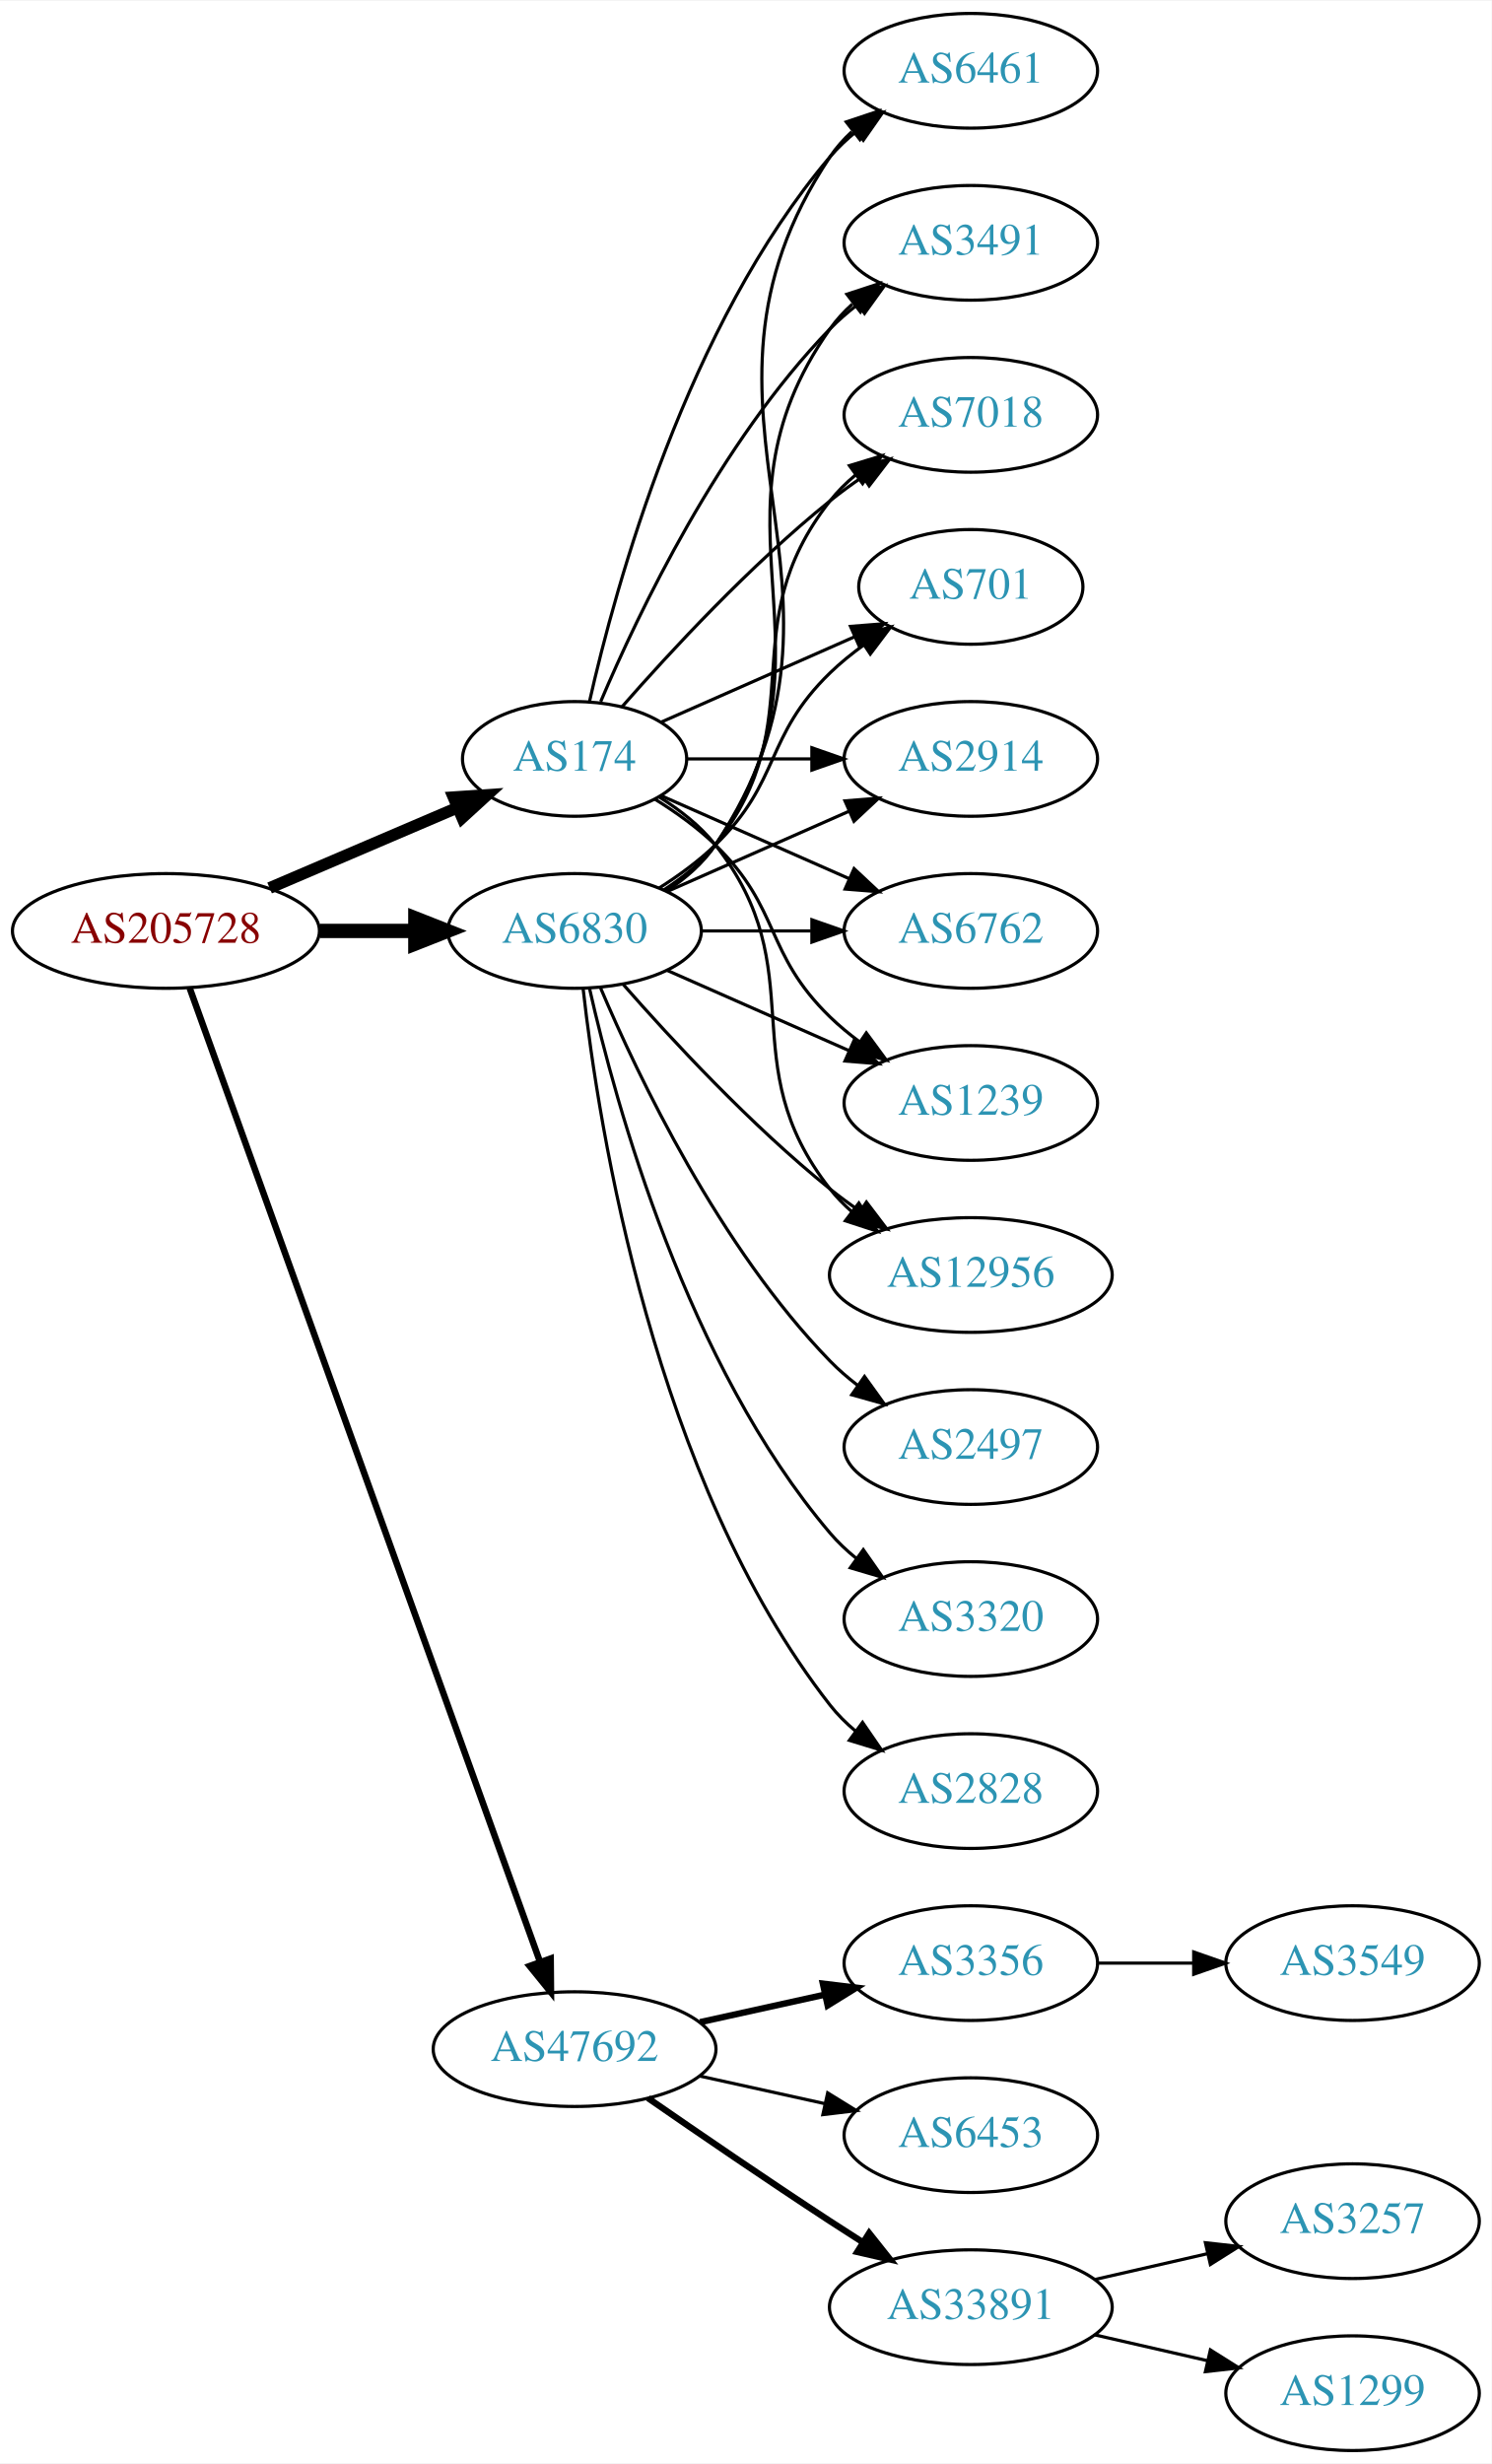
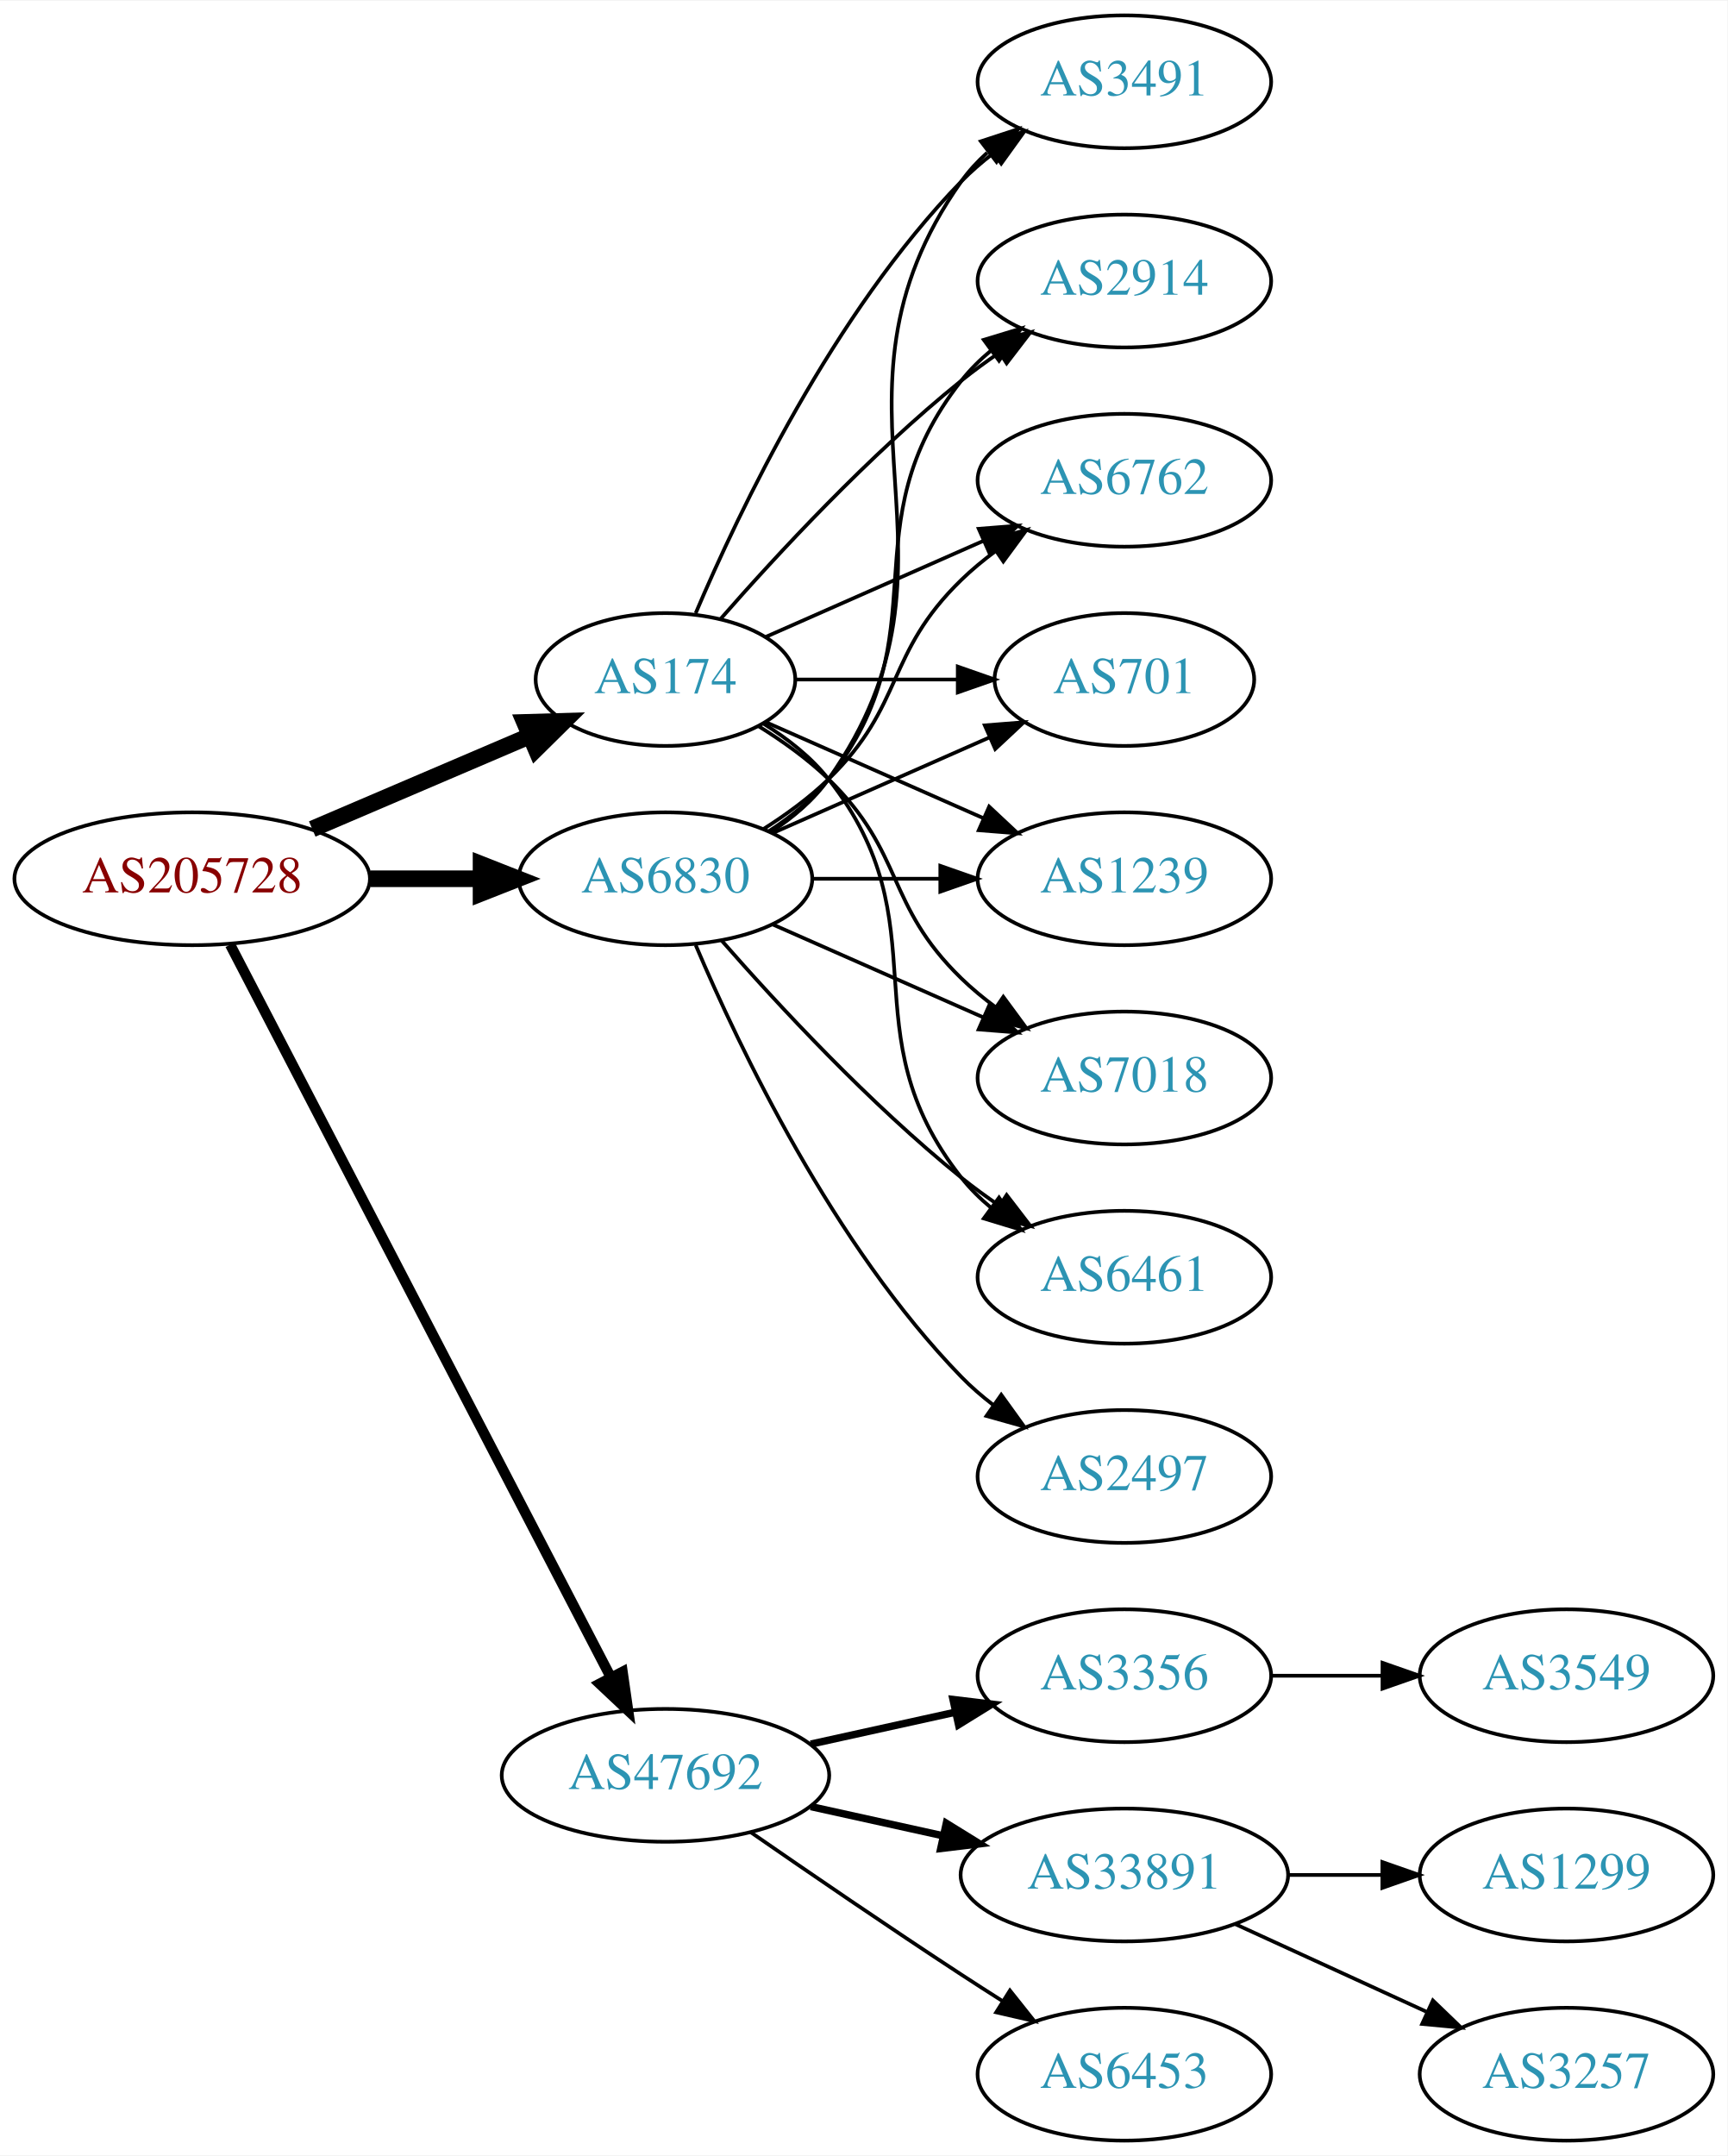
- <svg xmlns="http://www.w3.org/2000/svg" xmlns:xlink="http://www.w3.org/1999/xlink" width="468pt" height="773pt" viewBox="0.00 0.00 468.27 773.00">
-   <g id="graph0" class="graph" transform="scale(1 1) rotate(0) translate(4 769)">
-     <polygon fill="white" stroke="none" points="-4,4 -4,-769 464.269,-769 464.269,4 -4,4" />
+ <svg xmlns="http://www.w3.org/2000/svg" xmlns:xlink="http://www.w3.org/1999/xlink" width="468pt" height="584pt" viewBox="0.00 0.00 468.27 584.00">
+   <g id="graph0" class="graph" transform="scale(1 1) rotate(0) translate(4 580)">
+     <polygon fill="white" stroke="none" points="-4,4 -4,-580 464.269,-580 464.269,4 -4,4" />
    <g id="node1" class="node">
      <g id="a_node1">
        <a xlink:href="/asn/205728" xlink:title="AS205728 ~ Cream Finance IT Austria GmbH [AT]">
-           <ellipse fill="#ffffff" stroke="black" cx="48.096" cy="-477" rx="48.192" ry="18" />
-           <text text-anchor="middle" x="48.096" y="-473.3" font-family="Times,serif" font-size="14.00" fill="#880000">AS205728</text>
+           <ellipse fill="#ffffff" stroke="black" cx="48.096" cy="-342" rx="48.192" ry="18" />
+           <text text-anchor="middle" x="48.096" y="-338.3" font-family="Times,serif" font-size="14.00" fill="#880000">AS205728</text>
        </a>
      </g>
    </g>
    <g id="node2" class="node">
      <g id="a_node2">
        <a xlink:href="/asn/174" xlink:title="AS174 ~ Cogent Communications [US]">
-           <ellipse fill="#ffffff" stroke="black" cx="176.388" cy="-531" rx="35.194" ry="18" />
-           <text text-anchor="middle" x="176.388" y="-527.3" font-family="Times,serif" font-size="14.00" fill="#2c94b3">AS174</text>
+           <ellipse fill="#ffffff" stroke="black" cx="176.388" cy="-396" rx="35.194" ry="18" />
+           <text text-anchor="middle" x="176.388" y="-392.3" font-family="Times,serif" font-size="14.00" fill="#2c94b3">AS174</text>
        </a>
      </g>
    </g>
    <g id="edge1" class="edge">
-       <path fill="none" stroke="black" stroke-width="3.682" d="M80.639,-490.487C98.557,-498.149 121.049,-507.766 139.622,-515.707" />
-       <polygon fill="black" stroke="black" stroke-width="3.682" points="138.361,-518.975 148.932,-519.688 141.113,-512.538 138.361,-518.975" />
+       <path fill="none" stroke="black" stroke-width="4.5" d="M80.639,-355.487C98.557,-363.149 121.049,-372.766 139.622,-380.707" />
+       <polygon fill="black" stroke="black" stroke-width="4.5" points="138.189,-384.377 148.932,-384.688 141.285,-377.136 138.189,-384.377" />
    </g>
    <g id="node3" class="node">
      <g id="a_node3">
        <a xlink:href="/asn/6830" xlink:title="AS6830 ~ LGI-UPC [AT]">
-           <ellipse fill="#ffffff" stroke="black" cx="176.388" cy="-477" rx="39.794" ry="18" />
-           <text text-anchor="middle" x="176.388" y="-473.3" font-family="Times,serif" font-size="14.00" fill="#2c94b3">AS6830</text>
+           <ellipse fill="#ffffff" stroke="black" cx="176.388" cy="-342" rx="39.794" ry="18" />
+           <text text-anchor="middle" x="176.388" y="-338.3" font-family="Times,serif" font-size="14.00" fill="#2c94b3">AS6830</text>
        </a>
      </g>
    </g>
    <g id="edge2" class="edge">
-       <path fill="none" stroke="black" stroke-width="4.5" d="M96.481,-477C106.248,-477 116.551,-477 126.373,-477" />
-       <polygon fill="black" stroke="black" stroke-width="4.5" points="126.393,-480.938 136.393,-477 126.393,-473.063 126.393,-480.938" />
+       <path fill="none" stroke="black" stroke-width="4.5" d="M96.481,-342C106.248,-342 116.551,-342 126.373,-342" />
+       <polygon fill="black" stroke="black" stroke-width="4.5" points="126.393,-345.938 136.393,-342 126.393,-338.063 126.393,-345.938" />
    </g>
    <g id="node4" class="node">
      <g id="a_node4">
        <a xlink:href="/asn/47692" xlink:title="AS47692 ~ Nessus GmbH [AT]">
-           <ellipse fill="#ffffff" stroke="black" cx="176.388" cy="-126" rx="44.393" ry="18" />
-           <text text-anchor="middle" x="176.388" y="-122.3" font-family="Times,serif" font-size="14.00" fill="#2c94b3">AS47692</text>
+           <ellipse fill="#ffffff" stroke="black" cx="176.388" cy="-99" rx="44.393" ry="18" />
+           <text text-anchor="middle" x="176.388" y="-95.3" font-family="Times,serif" font-size="14.00" fill="#2c94b3">AS47692</text>
        </a>
      </g>
    </g>
    <g id="edge3" class="edge">
-       <path fill="none" stroke="black" stroke-width="2.045" d="M55.532,-459.111C76.139,-401.84 140.587,-222.721 165.458,-153.597" />
-       <polygon fill="black" stroke="black" stroke-width="2.045" points="168.872,-154.447 168.964,-143.853 162.285,-152.077 168.872,-154.447" />
+       <path fill="none" stroke="black" stroke-width="2.812" d="M58.382,-324.132C80.377,-281.811 135.74,-175.286 161.635,-125.461" />
+       <polygon fill="black" stroke="black" stroke-width="2.812" points="164.752,-127.054 166.258,-116.567 158.54,-123.826 164.752,-127.054" />
    </g>
    <g id="node5" class="node">
      <g id="a_node5">
-         <a xlink:href="/asn/6461" xlink:title="AS6461 ~ Zayo Bandwidth [US]">
-           <ellipse fill="#ffffff" stroke="black" cx="300.78" cy="-747" rx="39.794" ry="18" />
-           <text text-anchor="middle" x="300.78" y="-743.3" font-family="Times,serif" font-size="14.00" fill="#2c94b3">AS6461</text>
+         <a xlink:href="/asn/1239" xlink:title="AS1239 ~ Sprint [US]">
+           <ellipse fill="#ffffff" stroke="black" cx="300.78" cy="-342" rx="39.794" ry="18" />
+           <text text-anchor="middle" x="300.78" y="-338.3" font-family="Times,serif" font-size="14.00" fill="#2c94b3">AS1239</text>
        </a>
      </g>
    </g>
    <g id="edge4" class="edge">
-       <path fill="none" stroke="black" d="M181.081,-549.075C189.221,-585.148 211.654,-667.14 256.584,-720 259.018,-722.864 261.834,-725.521 264.839,-727.961" />
-       <polygon fill="black" stroke="black" points="262.938,-730.905 273.099,-733.906 267.028,-725.224 262.938,-730.905" />
+       <path fill="none" stroke="black" d="M203.644,-384.416C220.829,-376.833 243.543,-366.812 262.577,-358.414" />
+       <polygon fill="black" stroke="black" points="264.128,-361.555 271.865,-354.316 261.303,-355.151 264.128,-361.555" />
    </g>
    <g id="node6" class="node">
      <g id="a_node6">
-         <a xlink:href="/asn/3491" xlink:title="AS3491 ~ PCCW Global, Inc. [US]">
-           <ellipse fill="#ffffff" stroke="black" cx="300.78" cy="-693" rx="39.794" ry="18" />
-           <text text-anchor="middle" x="300.78" y="-689.3" font-family="Times,serif" font-size="14.00" fill="#2c94b3">AS3491</text>
+         <a xlink:href="/asn/7018" xlink:title="AS7018 ~ AT&amp;T Services, Inc. [US]">
+           <ellipse fill="#ffffff" stroke="black" cx="300.78" cy="-288" rx="39.794" ry="18" />
+           <text text-anchor="middle" x="300.78" y="-284.3" font-family="Times,serif" font-size="14.00" fill="#2c94b3">AS7018</text>
        </a>
      </g>
    </g>
    <g id="edge5" class="edge">
-       <path fill="none" stroke="black" d="M184.578,-548.975C196.345,-576.682 221.919,-630.348 256.584,-666 259.204,-668.695 262.144,-671.239 265.227,-673.608" />
-       <polygon fill="black" stroke="black" points="263.394,-676.597 273.596,-679.455 267.403,-670.859 263.394,-676.597" />
+       <path fill="none" stroke="black" d="M201.567,-383.383C208.151,-379.306 215,-374.422 220.584,-369 241.277,-348.906 235.89,-335.094 256.584,-315 259.429,-312.237 262.603,-309.614 265.903,-307.166" />
+       <polygon fill="black" stroke="black" points="267.968,-309.994 274.251,-301.462 264.019,-304.214 267.968,-309.994" />
    </g>
    <g id="node7" class="node">
      <g id="a_node7">
-         <a xlink:href="/asn/7018" xlink:title="AS7018 ~ AT&amp;T Services, Inc. [US]">
-           <ellipse fill="#ffffff" stroke="black" cx="300.78" cy="-639" rx="39.794" ry="18" />
-           <text text-anchor="middle" x="300.78" y="-635.3" font-family="Times,serif" font-size="14.00" fill="#2c94b3">AS7018</text>
+         <a xlink:href="/asn/6461" xlink:title="AS6461 ~ Zayo Bandwidth [US]">
+           <ellipse fill="#ffffff" stroke="black" cx="300.78" cy="-234" rx="39.794" ry="18" />
+           <text text-anchor="middle" x="300.78" y="-230.3" font-family="Times,serif" font-size="14.00" fill="#2c94b3">AS6461</text>
        </a>
      </g>
    </g>
    <g id="edge6" class="edge">
-       <path fill="none" stroke="black" d="M191.261,-547.345C206.331,-564.559 231.609,-591.901 256.584,-612 259.839,-614.62 263.364,-617.192 266.949,-619.646" />
-       <polygon fill="black" stroke="black" points="265.036,-622.577 275.321,-625.121 268.867,-616.719 265.036,-622.577" />
+       <path fill="none" stroke="black" d="M203.01,-384C209.46,-379.984 215.879,-374.976 220.584,-369 251.882,-329.246 225.285,-300.754 256.584,-261 258.909,-258.047 261.652,-255.33 264.611,-252.853" />
+       <polygon fill="black" stroke="black" points="266.804,-255.585 272.808,-246.855 262.671,-249.936 266.804,-255.585" />
    </g>
    <g id="node8" class="node">
      <g id="a_node8">
-         <a xlink:href="/asn/701" xlink:title="AS701 ~ UUNET [US]">
-           <ellipse fill="#ffffff" stroke="black" cx="300.78" cy="-585" rx="35.194" ry="18" />
-           <text text-anchor="middle" x="300.78" y="-581.3" font-family="Times,serif" font-size="14.00" fill="#2c94b3">AS701</text>
+         <a xlink:href="/asn/3491" xlink:title="AS3491 ~ PCCW Global, Inc. [US]">
+           <ellipse fill="#ffffff" stroke="black" cx="300.78" cy="-558" rx="39.794" ry="18" />
+           <text text-anchor="middle" x="300.78" y="-554.3" font-family="Times,serif" font-size="14.00" fill="#2c94b3">AS3491</text>
        </a>
      </g>
    </g>
    <g id="edge7" class="edge">
-       <path fill="none" stroke="black" d="M203.644,-542.584C221.31,-550.379 244.818,-560.75 264.165,-569.287" />
-       <polygon fill="black" stroke="black" points="263.005,-572.6 273.567,-573.435 265.831,-566.196 263.005,-572.6" />
+       <path fill="none" stroke="black" d="M184.578,-413.975C196.345,-441.682 221.919,-495.348 256.584,-531 259.204,-533.695 262.144,-536.239 265.227,-538.608" />
+       <polygon fill="black" stroke="black" points="263.394,-541.597 273.596,-544.455 267.403,-535.859 263.394,-541.597" />
    </g>
    <g id="node9" class="node">
      <g id="a_node9">
        <a xlink:href="/asn/2914" xlink:title="AS2914 ~ NTT America, Inc. [US]">
-           <ellipse fill="#ffffff" stroke="black" cx="300.78" cy="-531" rx="39.794" ry="18" />
-           <text text-anchor="middle" x="300.78" y="-527.3" font-family="Times,serif" font-size="14.00" fill="#2c94b3">AS2914</text>
+           <ellipse fill="#ffffff" stroke="black" cx="300.78" cy="-504" rx="39.794" ry="18" />
+           <text text-anchor="middle" x="300.78" y="-500.3" font-family="Times,serif" font-size="14.00" fill="#2c94b3">AS2914</text>
        </a>
      </g>
    </g>
    <g id="edge8" class="edge">
-       <path fill="none" stroke="black" d="M211.806,-531C223.857,-531 237.633,-531 250.651,-531" />
-       <polygon fill="black" stroke="black" points="250.881,-534.5 260.881,-531 250.881,-527.5 250.881,-534.5" />
+       <path fill="none" stroke="black" d="M191.261,-412.345C206.331,-429.559 231.609,-456.901 256.584,-477 259.839,-479.62 263.364,-482.192 266.949,-484.646" />
+       <polygon fill="black" stroke="black" points="265.036,-487.577 275.321,-490.121 268.867,-481.719 265.036,-487.577" />
    </g>
    <g id="node10" class="node">
      <g id="a_node10">
        <a xlink:href="/asn/6762" xlink:title="AS6762 ~ TELECOM ITALIA SPARKLE S.p.A. [IT]">
-           <ellipse fill="#ffffff" stroke="black" cx="300.78" cy="-477" rx="39.794" ry="18" />
-           <text text-anchor="middle" x="300.78" y="-473.3" font-family="Times,serif" font-size="14.00" fill="#2c94b3">AS6762</text>
+           <ellipse fill="#ffffff" stroke="black" cx="300.78" cy="-450" rx="39.794" ry="18" />
+           <text text-anchor="middle" x="300.78" y="-446.3" font-family="Times,serif" font-size="14.00" fill="#2c94b3">AS6762</text>
        </a>
      </g>
    </g>
    <g id="edge9" class="edge">
-       <path fill="none" stroke="black" d="M203.644,-519.416C220.829,-511.833 243.543,-501.812 262.577,-493.414" />
-       <polygon fill="black" stroke="black" points="264.128,-496.555 271.865,-489.316 261.303,-490.151 264.128,-496.555" />
+       <path fill="none" stroke="black" d="M203.644,-407.584C220.829,-415.167 243.543,-425.188 262.577,-433.586" />
+       <polygon fill="black" stroke="black" points="261.303,-436.849 271.865,-437.684 264.128,-430.445 261.303,-436.849" />
    </g>
    <g id="node11" class="node">
      <g id="a_node11">
-         <a xlink:href="/asn/1239" xlink:title="AS1239 ~ Sprint [US]">
-           <ellipse fill="#ffffff" stroke="black" cx="300.78" cy="-423" rx="39.794" ry="18" />
-           <text text-anchor="middle" x="300.78" y="-419.3" font-family="Times,serif" font-size="14.00" fill="#2c94b3">AS1239</text>
+         <a xlink:href="/asn/701" xlink:title="AS701 ~ UUNET [US]">
+           <ellipse fill="#ffffff" stroke="black" cx="300.78" cy="-396" rx="35.194" ry="18" />
+           <text text-anchor="middle" x="300.78" y="-392.3" font-family="Times,serif" font-size="14.00" fill="#2c94b3">AS701</text>
        </a>
      </g>
    </g>
    <g id="edge10" class="edge">
-       <path fill="none" stroke="black" d="M201.567,-518.383C208.151,-514.306 215,-509.422 220.584,-504 241.277,-483.906 235.89,-470.094 256.584,-450 259.429,-447.237 262.603,-444.614 265.903,-442.166" />
-       <polygon fill="black" stroke="black" points="267.968,-444.994 274.251,-436.462 264.019,-439.214 267.968,-444.994" />
+       <path fill="none" stroke="black" d="M211.806,-396C225.347,-396 241.067,-396 255.441,-396" />
+       <polygon fill="black" stroke="black" points="255.619,-399.5 265.619,-396 255.619,-392.5 255.619,-399.5" />
+     </g>
+     <g id="edge14" class="edge">
+       <path fill="none" stroke="black" d="M216.113,-342C227.052,-342 239.102,-342 250.568,-342" />
+       <polygon fill="black" stroke="black" points="250.886,-345.5 260.886,-342 250.886,-338.5 250.886,-345.5" />
+     </g>
+     <g id="edge15" class="edge">
+       <path fill="none" stroke="black" d="M205.467,-329.611C222.415,-322.134 244.212,-312.517 262.581,-304.412" />
+       <polygon fill="black" stroke="black" points="264.095,-307.57 271.831,-300.331 261.269,-301.166 264.095,-307.57" />
+     </g>
+     <g id="edge11" class="edge">
+       <path fill="none" stroke="black" d="M191.54,-325.337C206.641,-308.106 231.762,-280.976 256.584,-261 259.839,-258.38 263.364,-255.808 266.949,-253.354" />
+       <polygon fill="black" stroke="black" points="268.867,-256.281 275.321,-247.879 265.036,-250.423 268.867,-256.281" />
+     </g>
+     <g id="edge18" class="edge">
+       <path fill="none" stroke="black" d="M205.221,-354.838C211.036,-358.661 216.601,-363.367 220.584,-369 263.163,-429.225 214.004,-470.775 256.584,-531 258.575,-533.816 260.962,-536.401 263.578,-538.76" />
+       <polygon fill="black" stroke="black" points="261.877,-541.865 271.946,-545.162 266.13,-536.306 261.877,-541.865" />
+     </g>
+     <g id="edge16" class="edge">
+       <path fill="none" stroke="black" d="M204.359,-354.855C210.347,-358.72 216.207,-363.441 220.584,-369 251.882,-408.754 225.285,-437.246 256.584,-477 258.909,-479.953 261.652,-482.67 264.611,-485.147" />
+       <polygon fill="black" stroke="black" points="262.671,-488.064 272.808,-491.145 266.804,-482.415 262.671,-488.064" />
+     </g>
+     <g id="edge13" class="edge">
+       <path fill="none" stroke="black" d="M202.917,-355.462C209.079,-359.362 215.381,-363.948 220.584,-369 241.277,-389.094 235.89,-402.906 256.584,-423 259.429,-425.763 262.603,-428.386 265.903,-430.834" />
+       <polygon fill="black" stroke="black" points="264.019,-433.786 274.251,-436.538 267.968,-428.006 264.019,-433.786" />
+     </g>
+     <g id="edge17" class="edge">
+       <path fill="none" stroke="black" d="M205.467,-354.389C222.895,-362.078 245.453,-372.031 264.136,-380.274" />
+       <polygon fill="black" stroke="black" points="262.944,-383.573 273.506,-384.408 265.77,-377.169 262.944,-383.573" />
    </g>
    <g id="node12" class="node">
      <g id="a_node12">
-         <a xlink:href="/asn/12956" xlink:title="AS12956 ~ TELXIUS [ES]">
-           <ellipse fill="#ffffff" stroke="black" cx="300.78" cy="-369" rx="44.393" ry="18" />
-           <text text-anchor="middle" x="300.78" y="-365.3" font-family="Times,serif" font-size="14.00" fill="#2c94b3">AS12956</text>
-         </a>
-       </g>
-     </g>
-     <g id="edge11" class="edge">
-       <path fill="none" stroke="black" d="M203.01,-519C209.46,-514.984 215.879,-509.976 220.584,-504 251.882,-464.246 225.285,-435.754 256.584,-396 258.608,-393.429 260.949,-391.037 263.474,-388.826" />
-       <polygon fill="black" stroke="black" points="265.63,-391.584 271.463,-382.739 261.388,-386.016 265.63,-391.584" />
-     </g>
-     <g id="edge15" class="edge">
-       <path fill="none" stroke="black" d="M205.442,-489.687C211.247,-493.515 216.753,-498.263 220.584,-504 274.622,-584.944 202.545,-639.056 256.584,-720 258.499,-722.869 260.833,-725.49 263.414,-727.872" />
-       <polygon fill="black" stroke="black" points="261.677,-730.954 271.725,-734.313 265.965,-725.421 261.677,-730.954" />
-     </g>
-     <g id="edge18" class="edge">
-       <path fill="none" stroke="black" d="M205.221,-489.838C211.036,-493.661 216.601,-498.367 220.584,-504 263.163,-564.225 214.004,-605.775 256.584,-666 258.575,-668.816 260.962,-671.401 263.578,-673.76" />
-       <polygon fill="black" stroke="black" points="261.877,-676.865 271.946,-680.162 266.13,-671.306 261.877,-676.865" />
+         <a xlink:href="/asn/2497" xlink:title="AS2497 ~ Internet Initiative Japan Inc. [JP]">
+           <ellipse fill="#ffffff" stroke="black" cx="300.78" cy="-180" rx="39.794" ry="18" />
+           <text text-anchor="middle" x="300.78" y="-176.3" font-family="Times,serif" font-size="14.00" fill="#2c94b3">AS2497</text>
+         </a>
+       </g>
    </g>
    <g id="edge12" class="edge">
-       <path fill="none" stroke="black" d="M204.359,-489.855C210.347,-493.72 216.207,-498.441 220.584,-504 251.882,-543.754 225.285,-572.246 256.584,-612 258.909,-614.953 261.652,-617.67 264.611,-620.147" />
-       <polygon fill="black" stroke="black" points="262.671,-623.064 272.808,-626.145 266.804,-617.415 262.671,-623.064" />
-     </g>
-     <g id="edge21" class="edge">
-       <path fill="none" stroke="black" d="M202.917,-490.462C209.079,-494.362 215.381,-498.948 220.584,-504 241.277,-524.094 235.89,-537.906 256.584,-558 259.811,-561.134 263.462,-564.089 267.241,-566.812" />
-       <polygon fill="black" stroke="black" points="265.338,-569.75 275.601,-572.383 269.219,-563.925 265.338,-569.75" />
-     </g>
-     <g id="edge20" class="edge">
-       <path fill="none" stroke="black" d="M205.467,-489.389C222.415,-496.866 244.212,-506.483 262.581,-514.588" />
-       <polygon fill="black" stroke="black" points="261.269,-517.834 271.831,-518.669 264.095,-511.43 261.269,-517.834" />
-     </g>
-     <g id="edge16" class="edge">
-       <path fill="none" stroke="black" d="M216.113,-477C227.052,-477 239.102,-477 250.568,-477" />
-       <polygon fill="black" stroke="black" points="250.886,-480.5 260.886,-477 250.886,-473.5 250.886,-480.5" />
-     </g>
-     <g id="edge22" class="edge">
-       <path fill="none" stroke="black" d="M205.467,-464.611C222.415,-457.134 244.212,-447.517 262.581,-439.412" />
-       <polygon fill="black" stroke="black" points="264.095,-442.57 271.831,-435.331 261.269,-436.166 264.095,-442.57" />
-     </g>
-     <g id="edge13" class="edge">
-       <path fill="none" stroke="black" d="M191.54,-460.337C206.641,-443.106 231.762,-415.976 256.584,-396 259.512,-393.643 262.658,-391.325 265.87,-389.098" />
-       <polygon fill="black" stroke="black" points="268.005,-391.882 274.418,-383.448 264.145,-386.042 268.005,-391.882" />
+       <path fill="none" stroke="black" d="M184.578,-324.025C196.345,-296.318 221.919,-242.652 256.584,-207 259.204,-204.305 262.144,-201.761 265.227,-199.392" />
+       <polygon fill="black" stroke="black" points="267.403,-202.141 273.596,-193.545 263.394,-196.403 267.403,-202.141" />
    </g>
    <g id="node13" class="node">
      <g id="a_node13">
-         <a xlink:href="/asn/2497" xlink:title="AS2497 ~ Internet Initiative Japan Inc. [JP]">
-           <ellipse fill="#ffffff" stroke="black" cx="300.78" cy="-315" rx="39.794" ry="18" />
-           <text text-anchor="middle" x="300.78" y="-311.3" font-family="Times,serif" font-size="14.00" fill="#2c94b3">AS2497</text>
-         </a>
-       </g>
-     </g>
-     <g id="edge14" class="edge">
-       <path fill="none" stroke="black" d="M184.578,-459.025C196.345,-431.318 221.919,-377.652 256.584,-342 259.204,-339.305 262.144,-336.761 265.227,-334.392" />
-       <polygon fill="black" stroke="black" points="267.403,-337.141 273.596,-328.545 263.394,-331.403 267.403,-337.141" />
+         <a xlink:href="/asn/3356" xlink:title="AS3356 ~ Level 3 Parent, LLC [US]">
+           <ellipse fill="#ffffff" stroke="black" cx="300.78" cy="-126" rx="39.794" ry="18" />
+           <text text-anchor="middle" x="300.78" y="-122.3" font-family="Times,serif" font-size="14.00" fill="#2c94b3">AS3356</text>
+         </a>
+       </g>
+     </g>
+     <g id="edge19" class="edge">
+       <path fill="none" stroke="black" stroke-width="2" d="M215.777,-107.469C228.168,-110.202 242.015,-113.257 254.836,-116.085" />
+       <polygon fill="black" stroke="black" stroke-width="2" points="254.331,-119.558 264.85,-118.295 255.839,-112.722 254.331,-119.558" />
    </g>
    <g id="node14" class="node">
      <g id="a_node14">
-         <a xlink:href="/asn/3320" xlink:title="AS3320 ~ DTAG [DE]">
-           <ellipse fill="#ffffff" stroke="black" cx="300.78" cy="-261" rx="39.794" ry="18" />
-           <text text-anchor="middle" x="300.78" y="-257.3" font-family="Times,serif" font-size="14.00" fill="#2c94b3">AS3320</text>
-         </a>
-       </g>
-     </g>
-     <g id="edge17" class="edge">
-       <path fill="none" stroke="black" d="M181.081,-458.925C189.221,-422.852 211.654,-340.86 256.584,-288 259.018,-285.136 261.834,-282.479 264.839,-280.039" />
-       <polygon fill="black" stroke="black" points="267.028,-282.776 273.099,-274.094 262.938,-277.095 267.028,-282.776" />
+         <a xlink:href="/asn/33891" xlink:title="AS33891 ~ CORE-BACKBONE GMBH GLOBAL NETWORK [DE]">
+           <ellipse fill="#ffffff" stroke="black" cx="300.78" cy="-72" rx="44.393" ry="18" />
+           <text text-anchor="middle" x="300.78" y="-68.3" font-family="Times,serif" font-size="14.00" fill="#2c94b3">AS33891</text>
+         </a>
+       </g>
+     </g>
+     <g id="edge20" class="edge">
+       <path fill="none" stroke="black" stroke-width="2" d="M215.777,-90.531C227.169,-88.018 239.792,-85.234 251.716,-82.603" />
+       <polygon fill="black" stroke="black" stroke-width="2" points="252.515,-86.011 261.526,-80.439 251.007,-79.175 252.515,-86.011" />
    </g>
    <g id="node15" class="node">
      <g id="a_node15">
-         <a xlink:href="/asn/2828" xlink:title="AS2828 ~ XO-AS15 [US]">
-           <ellipse fill="#ffffff" stroke="black" cx="300.78" cy="-207" rx="39.794" ry="18" />
-           <text text-anchor="middle" x="300.78" y="-203.3" font-family="Times,serif" font-size="14.00" fill="#2c94b3">AS2828</text>
-         </a>
-       </g>
-     </g>
-     <g id="edge19" class="edge">
-       <path fill="none" stroke="black" d="M179.067,-458.871C183.897,-415.632 201.238,-304.784 256.584,-234 258.899,-231.039 261.636,-228.317 264.591,-225.836" />
-       <polygon fill="black" stroke="black" points="266.784,-228.568 272.782,-219.835 262.647,-222.922 266.784,-228.568" />
+         <a xlink:href="/asn/6453" xlink:title="AS6453 ~ TATA COMMUNICATIONS (AMERICA) INC [US]">
+           <ellipse fill="#ffffff" stroke="black" cx="300.78" cy="-18" rx="39.794" ry="18" />
+           <text text-anchor="middle" x="300.78" y="-14.3" font-family="Times,serif" font-size="14.00" fill="#2c94b3">AS6453</text>
+         </a>
+       </g>
+     </g>
+     <g id="edge21" class="edge">
+       <path fill="none" stroke="black" d="M199.418,-83.633C215.221,-72.695 237.077,-57.739 256.584,-45 260.166,-42.661 263.936,-40.241 267.696,-37.856" />
+       <polygon fill="black" stroke="black" points="269.759,-40.693 276.357,-32.404 266.03,-34.769 269.759,-40.693" />
    </g>
    <g id="node16" class="node">
      <g id="a_node16">
-         <a xlink:href="/asn/3356" xlink:title="AS3356 ~ Level 3 Parent, LLC [US]">
-           <ellipse fill="#ffffff" stroke="black" cx="300.78" cy="-153" rx="39.794" ry="18" />
-           <text text-anchor="middle" x="300.78" y="-149.3" font-family="Times,serif" font-size="14.00" fill="#2c94b3">AS3356</text>
-         </a>
-       </g>
-     </g>
-     <g id="edge23" class="edge">
-       <path fill="none" stroke="black" stroke-width="2" d="M215.777,-134.469C228.168,-137.202 242.015,-140.257 254.836,-143.085" />
-       <polygon fill="black" stroke="black" stroke-width="2" points="254.331,-146.558 264.85,-145.295 255.839,-139.722 254.331,-146.558" />
+         <a xlink:href="/asn/3549" xlink:title="AS3549 ~ Level 3 Parent, LLC [US]">
+           <ellipse fill="#ffffff" stroke="black" cx="420.622" cy="-126" rx="39.794" ry="18" />
+           <text text-anchor="middle" x="420.622" y="-122.3" font-family="Times,serif" font-size="14.00" fill="#2c94b3">AS3549</text>
+         </a>
+       </g>
+     </g>
+     <g id="edge22" class="edge">
+       <path fill="none" stroke="black" d="M340.692,-126C350.246,-126 360.595,-126 370.558,-126" />
+       <polygon fill="black" stroke="black" points="370.751,-129.5 380.75,-126 370.75,-122.5 370.751,-129.5" />
    </g>
    <g id="node17" class="node">
      <g id="a_node17">
-         <a xlink:href="/asn/6453" xlink:title="AS6453 ~ TATA COMMUNICATIONS (AMERICA) INC [US]">
-           <ellipse fill="#ffffff" stroke="black" cx="300.78" cy="-99" rx="39.794" ry="18" />
-           <text text-anchor="middle" x="300.78" y="-95.3" font-family="Times,serif" font-size="14.00" fill="#2c94b3">AS6453</text>
-         </a>
-       </g>
-     </g>
-     <g id="edge24" class="edge">
-       <path fill="none" stroke="black" d="M215.777,-117.531C228.168,-114.798 242.015,-111.743 254.836,-108.915" />
-       <polygon fill="black" stroke="black" points="255.839,-112.278 264.85,-106.705 254.331,-105.442 255.839,-112.278" />
+         <a xlink:href="/asn/1299" xlink:title="AS1299 ~ Telia Carrier [EU]">
+           <ellipse fill="#ffffff" stroke="black" cx="420.622" cy="-72" rx="39.794" ry="18" />
+           <text text-anchor="middle" x="420.622" y="-68.3" font-family="Times,serif" font-size="14.00" fill="#2c94b3">AS1299</text>
+         </a>
+       </g>
+     </g>
+     <g id="edge23" class="edge">
+       <path fill="none" stroke="black" d="M344.991,-72C353.303,-72 362.066,-72 370.548,-72" />
+       <polygon fill="black" stroke="black" points="370.707,-75.5 380.707,-72 370.707,-68.5 370.707,-75.5" />
    </g>
    <g id="node18" class="node">
      <g id="a_node18">
-         <a xlink:href="/asn/33891" xlink:title="AS33891 ~ CORE-BACKBONE GMBH GLOBAL NETWORK [DE]">
-           <ellipse fill="#ffffff" stroke="black" cx="300.78" cy="-45" rx="44.393" ry="18" />
-           <text text-anchor="middle" x="300.78" y="-41.3" font-family="Times,serif" font-size="14.00" fill="#2c94b3">AS33891</text>
-         </a>
-       </g>
-     </g>
-     <g id="edge25" class="edge">
-       <path fill="none" stroke="black" stroke-width="2" d="M199.418,-110.633C215.221,-99.695 237.077,-84.739 256.584,-72 259.904,-69.831 263.387,-67.594 266.873,-65.379" />
-       <polygon fill="black" stroke="black" stroke-width="2" points="268.862,-68.262 275.455,-59.968 265.129,-62.34 268.862,-68.262" />
-     </g>
-     <g id="node19" class="node">
-       <g id="a_node19">
-         <a xlink:href="/asn/3549" xlink:title="AS3549 ~ Level 3 Parent, LLC [US]">
-           <ellipse fill="#ffffff" stroke="black" cx="420.622" cy="-153" rx="39.794" ry="18" />
-           <text text-anchor="middle" x="420.622" y="-149.3" font-family="Times,serif" font-size="14.00" fill="#2c94b3">AS3549</text>
-         </a>
-       </g>
-     </g>
-     <g id="edge26" class="edge">
-       <path fill="none" stroke="black" d="M340.692,-153C350.246,-153 360.595,-153 370.558,-153" />
-       <polygon fill="black" stroke="black" points="370.751,-156.5 380.75,-153 370.75,-149.5 370.751,-156.5" />
-     </g>
-     <g id="node20" class="node">
-       <g id="a_node20">
        <a xlink:href="/asn/3257" xlink:title="AS3257 ~ GTT [DE]">
-           <ellipse fill="#ffffff" stroke="black" cx="420.622" cy="-72" rx="39.794" ry="18" />
-           <text text-anchor="middle" x="420.622" y="-68.3" font-family="Times,serif" font-size="14.00" fill="#2c94b3">AS3257</text>
-         </a>
-       </g>
-     </g>
-     <g id="edge27" class="edge">
-       <path fill="none" stroke="black" d="M339.714,-53.692C350.955,-56.267 363.368,-59.111 374.991,-61.774" />
-       <polygon fill="black" stroke="black" points="374.424,-65.235 384.953,-64.056 375.987,-58.411 374.424,-65.235" />
-     </g>
-     <g id="node21" class="node">
-       <g id="a_node21">
-         <a xlink:href="/asn/1299" xlink:title="AS1299 ~ Telia Carrier [EU]">
          <ellipse fill="#ffffff" stroke="black" cx="420.622" cy="-18" rx="39.794" ry="18" />
-           <text text-anchor="middle" x="420.622" y="-14.3" font-family="Times,serif" font-size="14.00" fill="#2c94b3">AS1299</text>
-         </a>
-       </g>
-     </g>
-     <g id="edge28" class="edge">
-       <path fill="none" stroke="black" d="M339.714,-36.308C350.955,-33.733 363.368,-30.889 374.991,-28.226" />
-       <polygon fill="black" stroke="black" points="375.987,-31.588 384.953,-25.944 374.424,-24.765 375.987,-31.588" />
+           <text text-anchor="middle" x="420.622" y="-14.3" font-family="Times,serif" font-size="14.00" fill="#2c94b3">AS3257</text>
+         </a>
+       </g>
+     </g>
+     <g id="edge24" class="edge">
+       <path fill="none" stroke="black" d="M330.909,-58.652C346.521,-51.498 365.918,-42.609 382.59,-34.969" />
+       <polygon fill="black" stroke="black" points="384.409,-37.986 392.042,-30.638 381.493,-31.622 384.409,-37.986" />
    </g>
  </g>
</svg>
